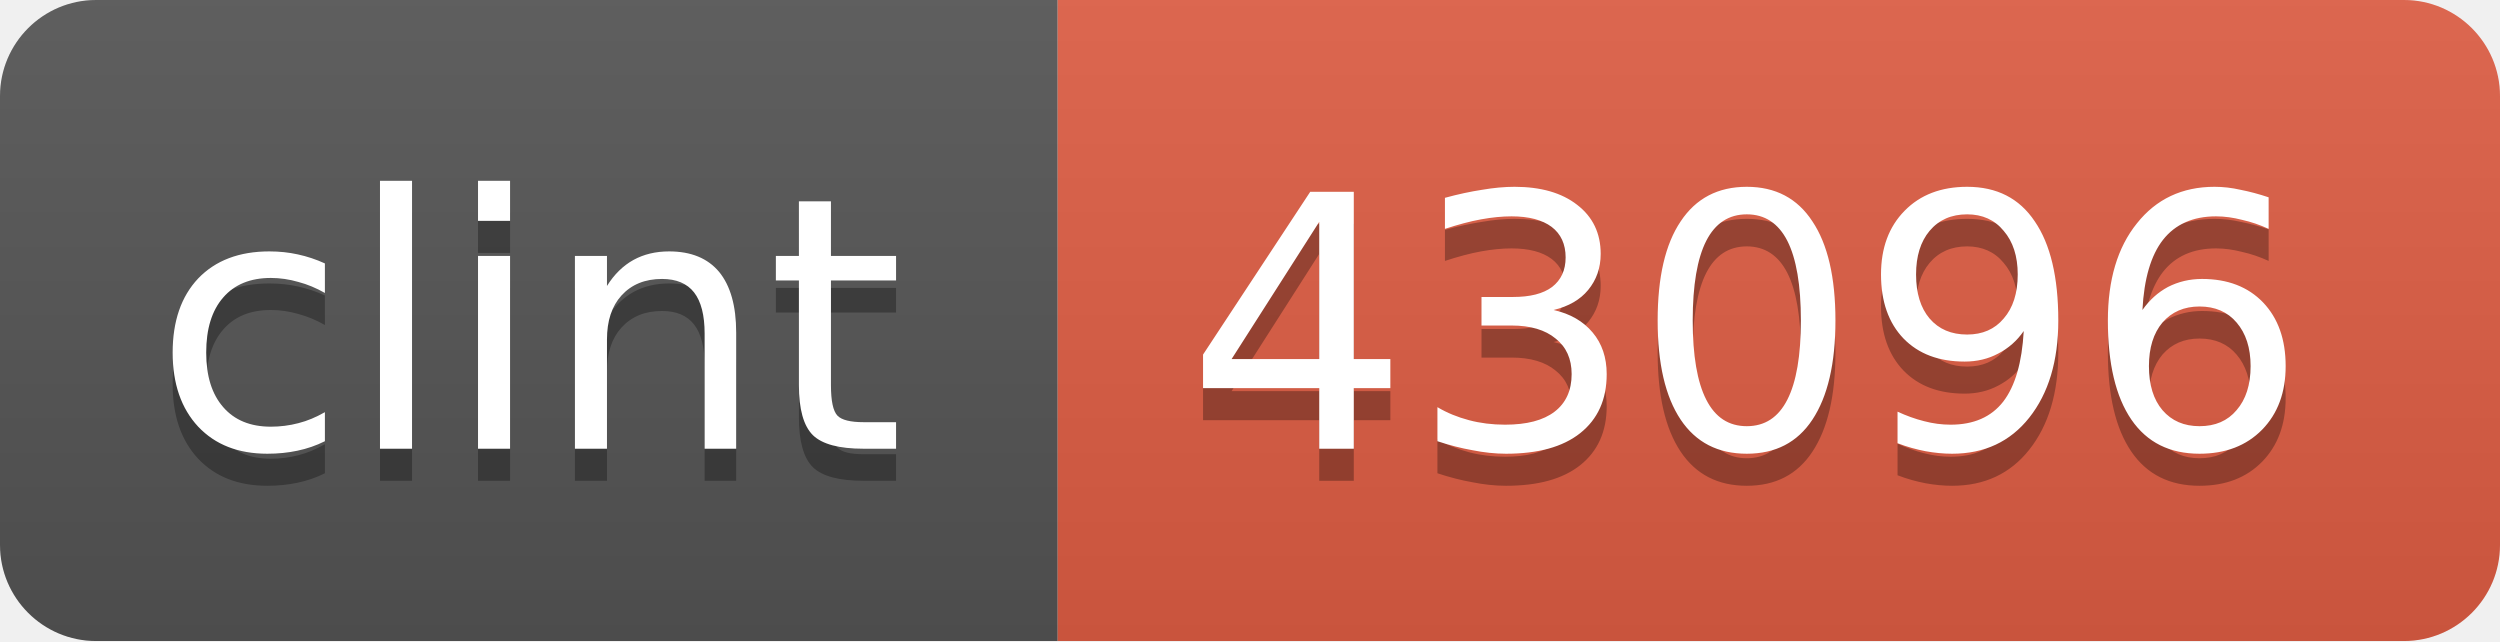
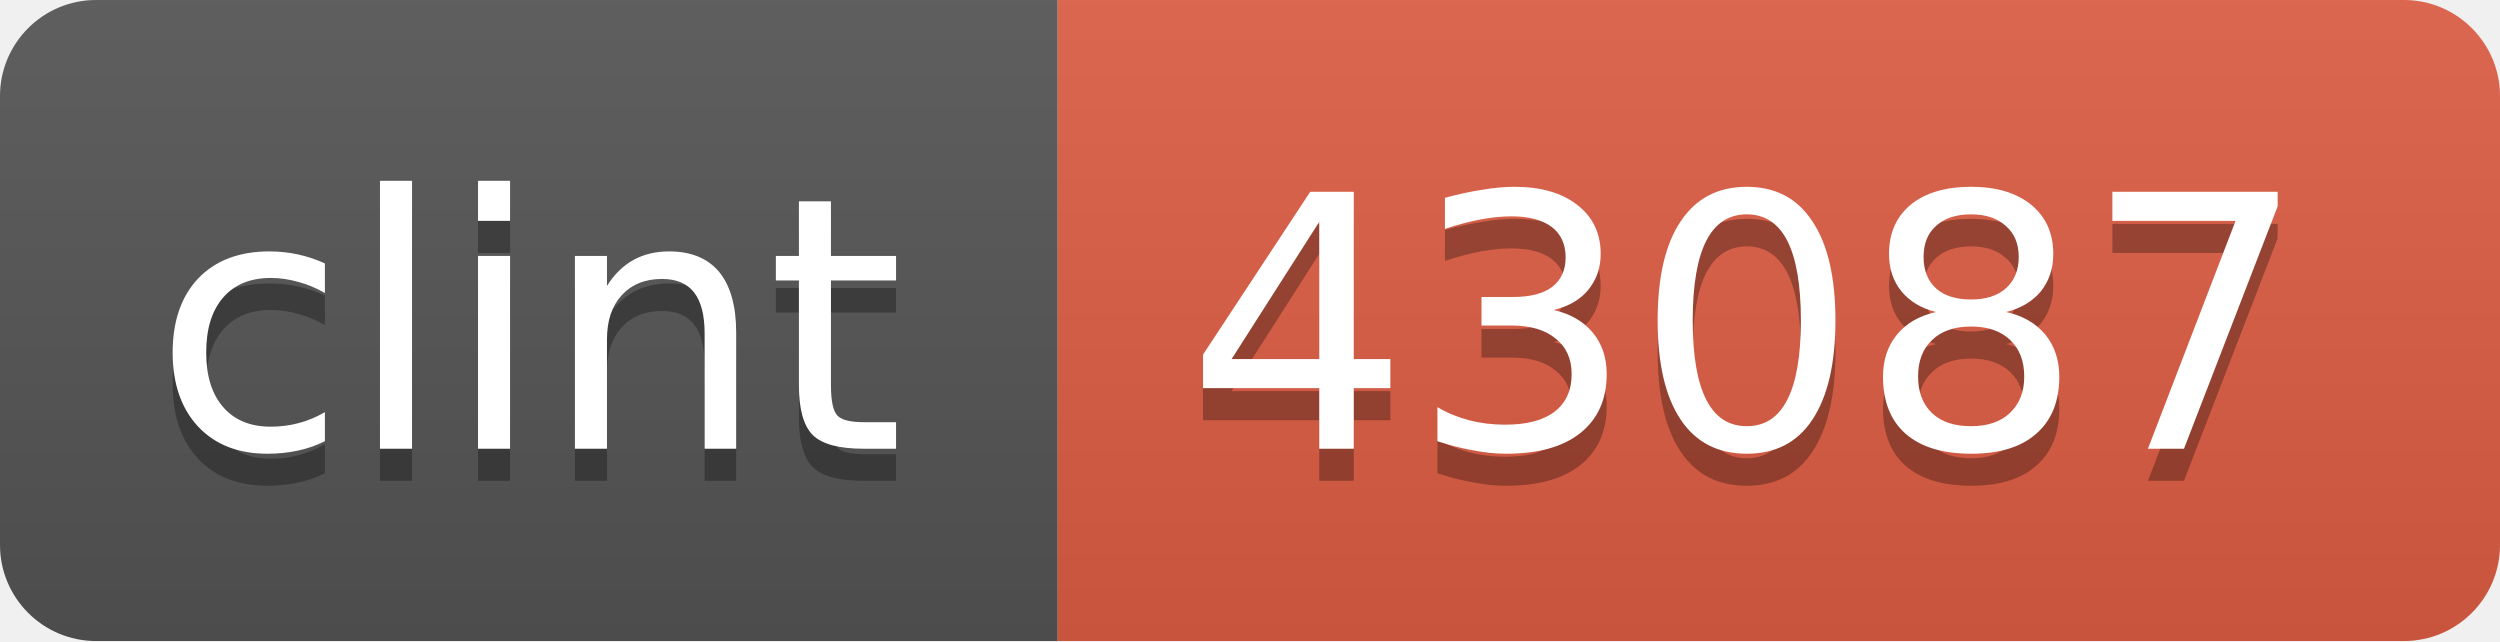
<svg xmlns="http://www.w3.org/2000/svg" width="78" height="20">
  <linearGradient id="b" x2="0" y2="100%">
    <stop offset="0" stop-color="#bbb" stop-opacity=".1" />
    <stop offset="1" stop-opacity=".1" />
  </linearGradient>
  <clipPath id="a">
    <rect width="78" height="20" rx="3" fill="#fff" />
  </clipPath>
  <g clip-path="url(#a)">
    <path fill="#555" d="M0 0h33v20H0z" />
    <path fill="#e05d44" d="M33 0h45v20H33z" />
    <path fill="url(#b)" d="M0 0h78v20H0z" />
  </g>
  <g fill="#fff" text-anchor="middle" font-family="DejaVu Sans,Verdana,Geneva,sans-serif" font-size="11">
    <text x="16.5" y="15" fill="#010101" fill-opacity=".3">clint</text>
    <text x="16.5" y="14">clint</text>
-     <text x="54.5" y="15" fill="#010101" fill-opacity=".3">43096</text>
-     <text x="54.5" y="14">43096</text>
+     <text x="54.5" y="15" fill="#010101" fill-opacity=".3">43087</text>
+     <text x="54.5" y="14">43087</text>
  </g>
</svg>
